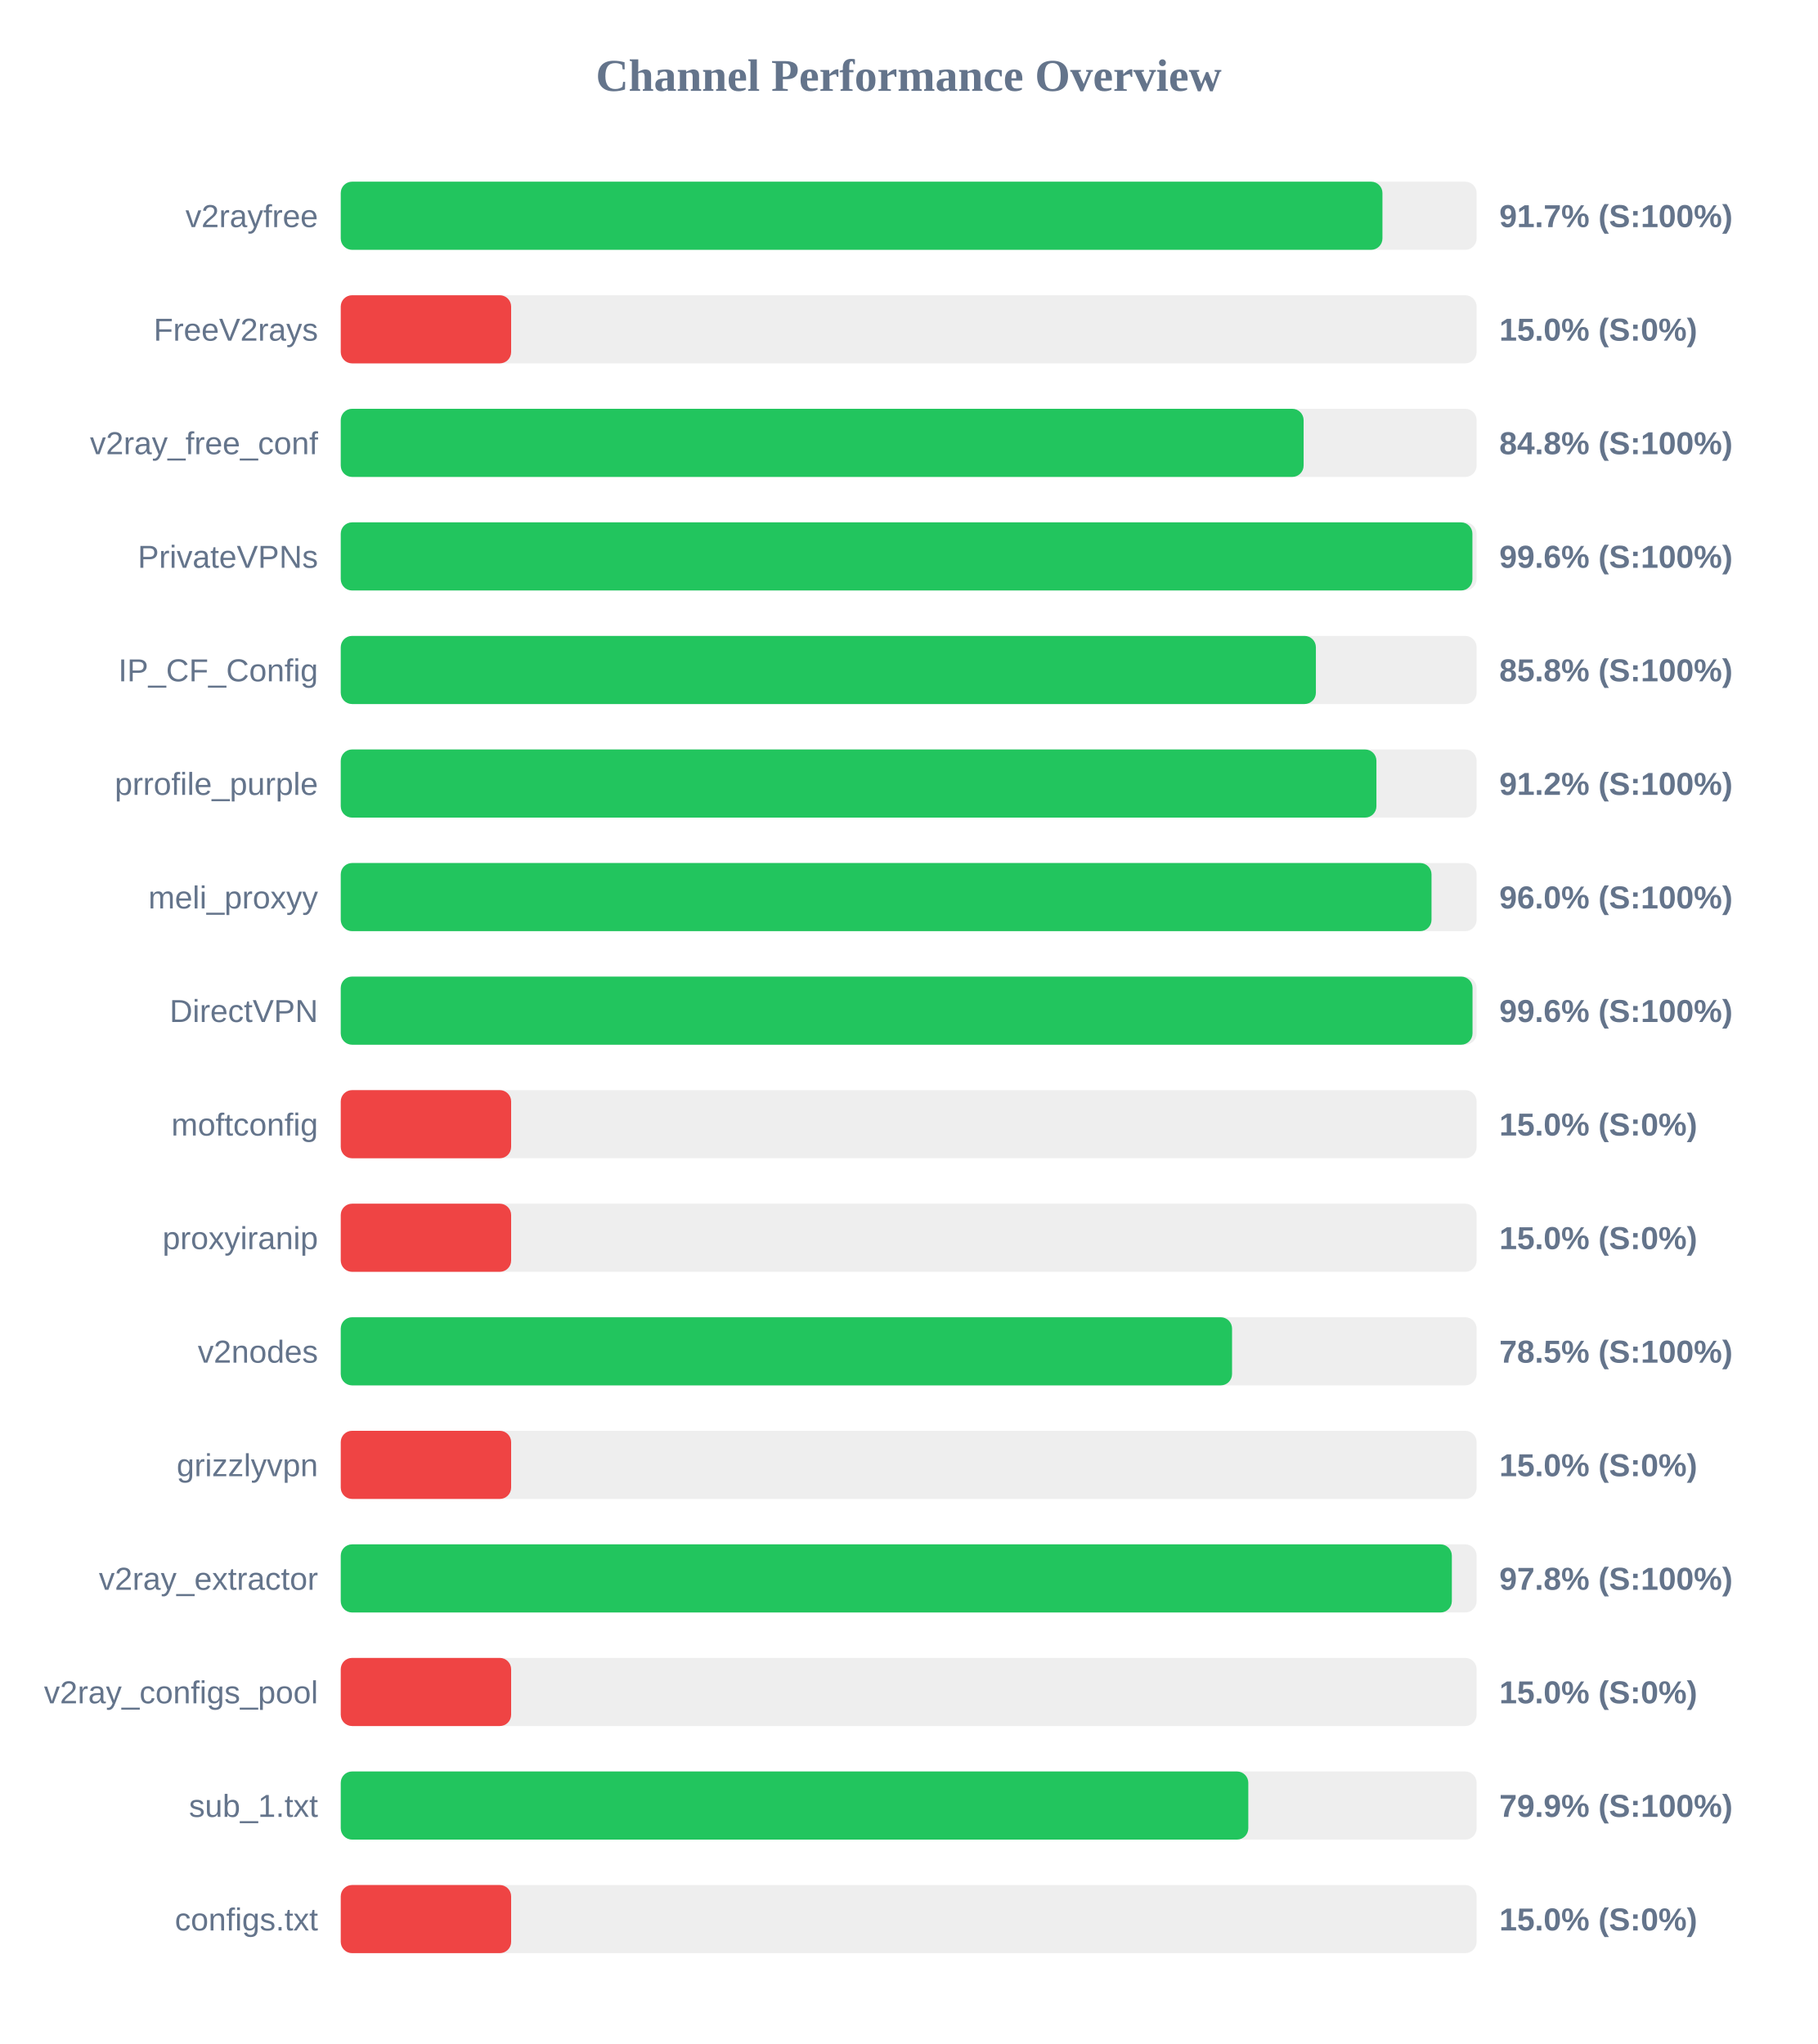
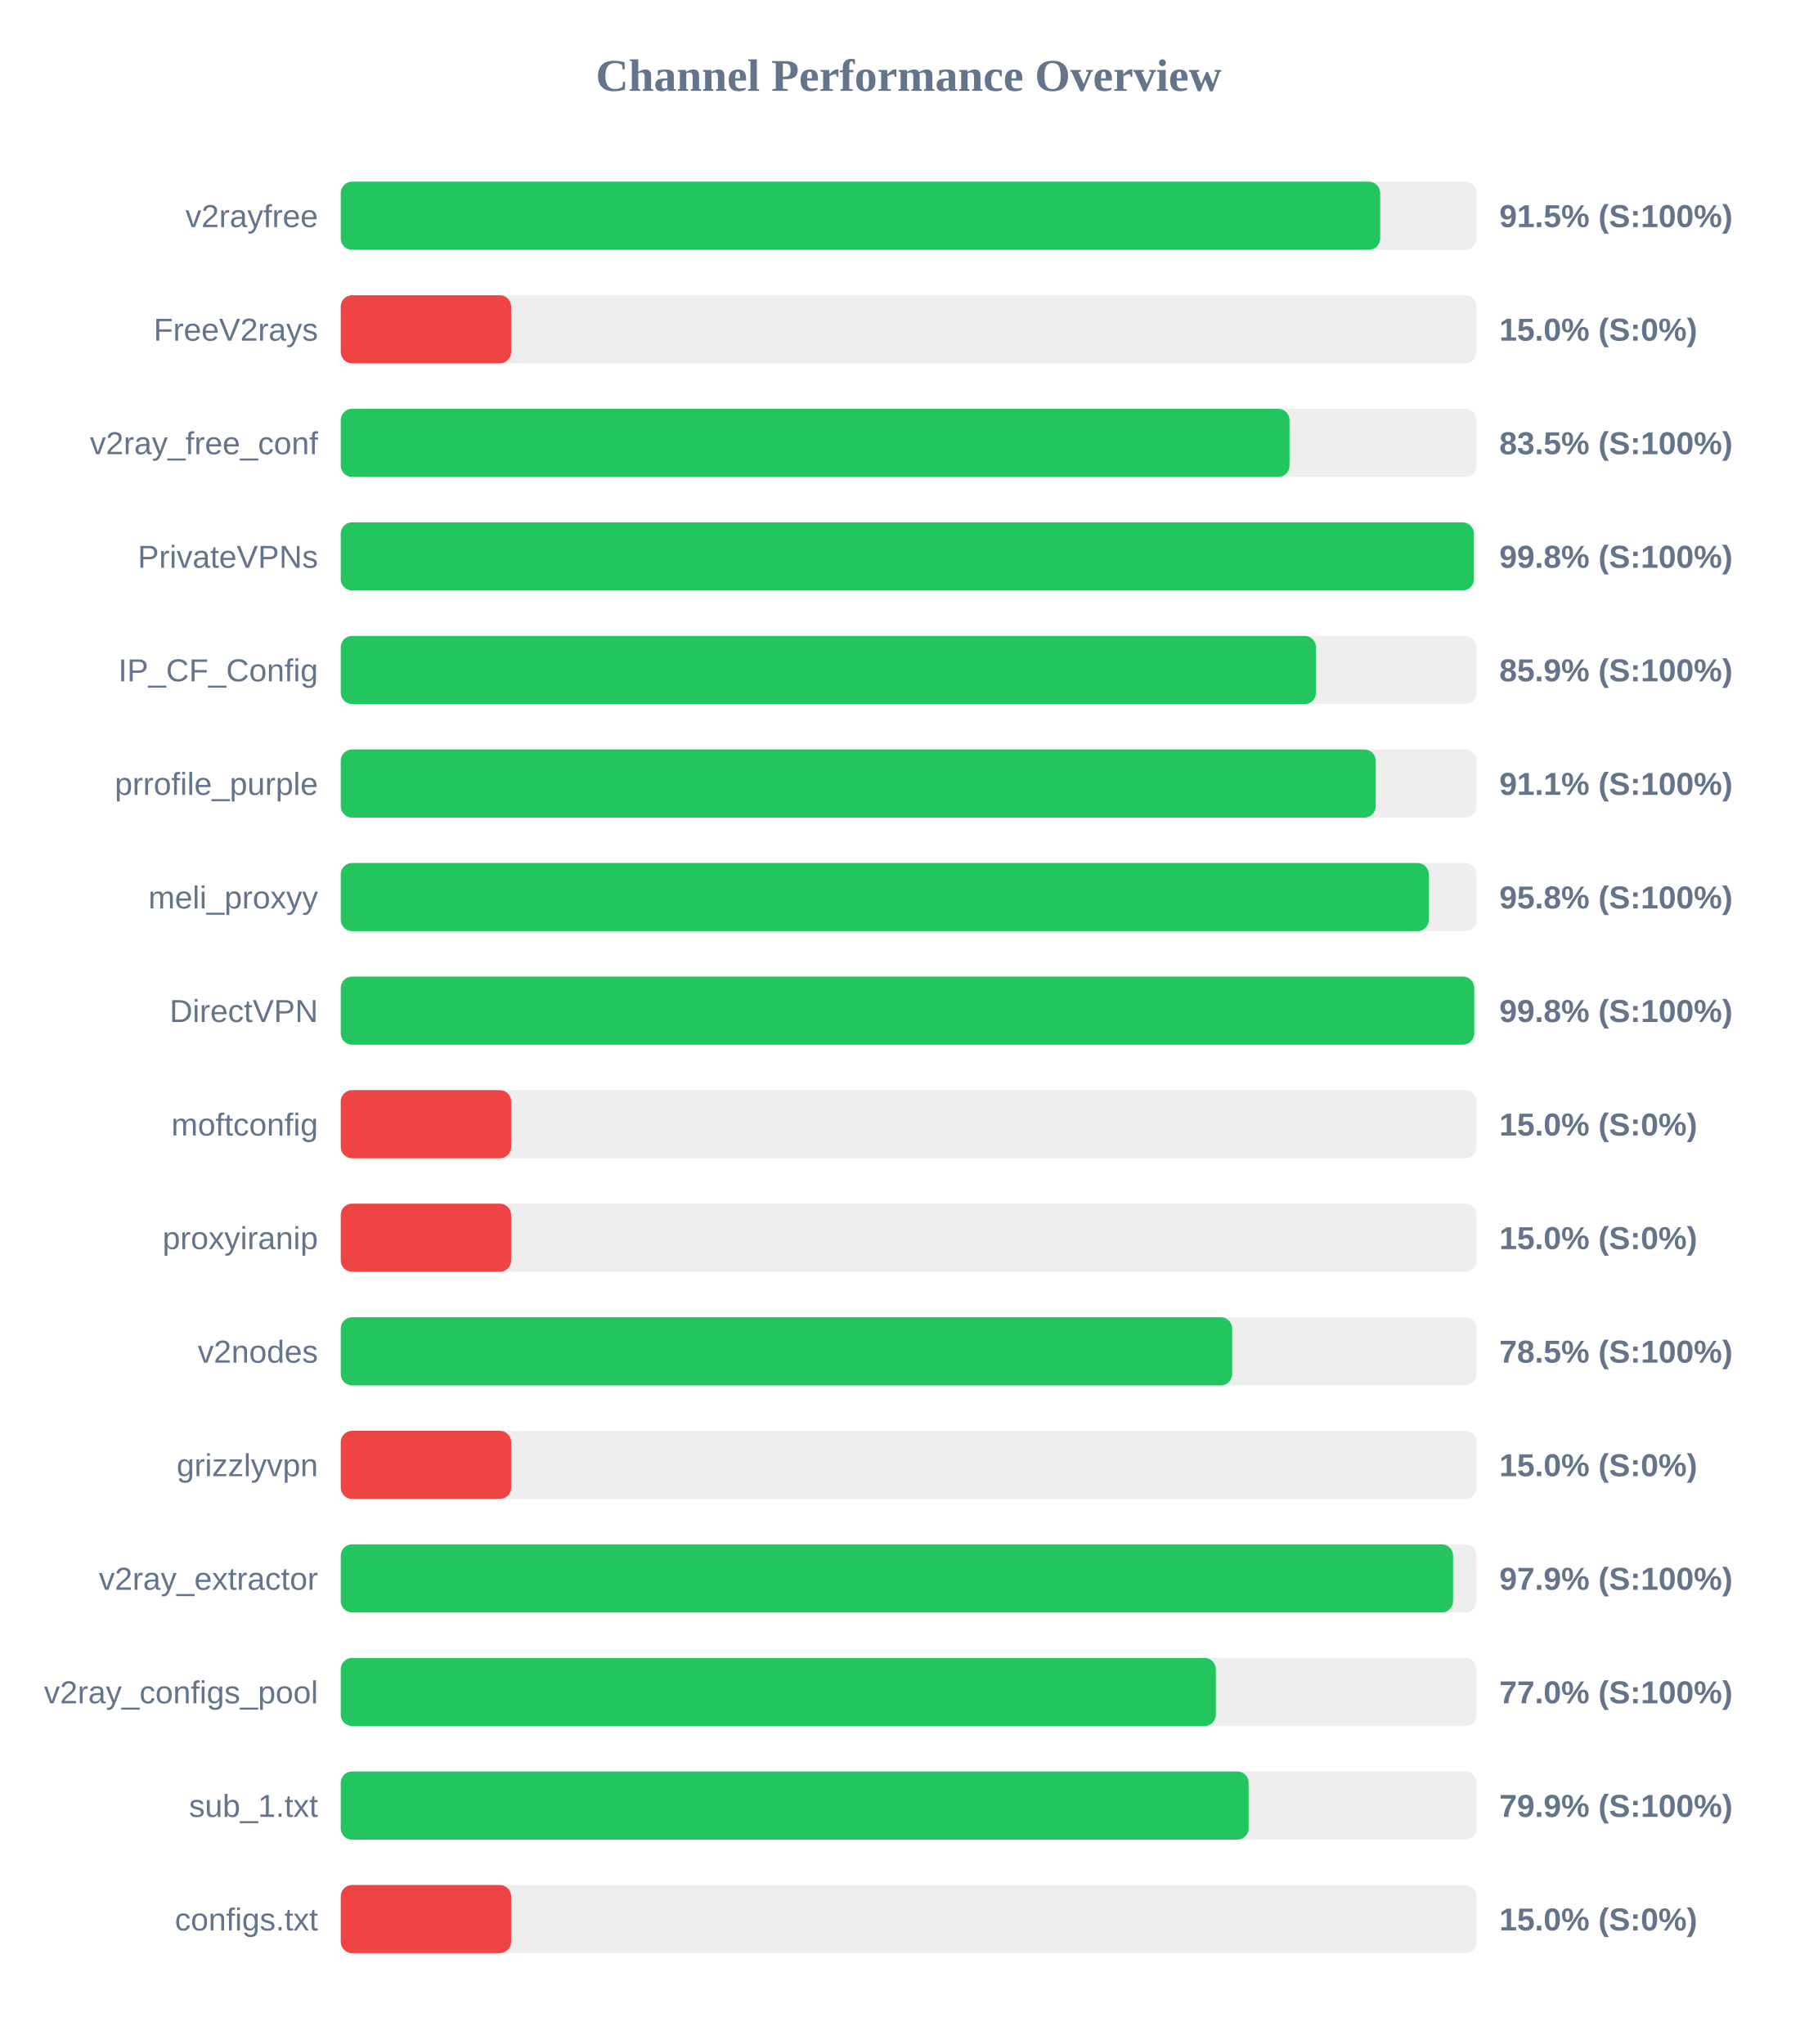
<svg xmlns="http://www.w3.org/2000/svg" width="800" height="900" version="1.1">
  <style>
        .row { font: 14px Arial; fill: #64748b; }
        .score { font: bold 14px Arial; fill: #64748b; }
    </style>
  <text x="400" y="40" text-anchor="middle" font-size="20px" font-weight="bold" fill="#64748b">Channel Performance Overview</text>
  <rect x="150" y="80" width="500" height="30" fill="#eee" rx="5" />
-   <rect x="150" y="80" width="458.55" height="30" fill="#22c55e" rx="5" />
+   <rect x="150" y="80" width="457.55" height="30" fill="#22c55e" rx="5" />
  <text x="140" y="100" text-anchor="end" class="row">v2rayfree</text>
-   <text x="660" y="100" text-anchor="start" class="score">91.7% (S:100%)</text>
+   <text x="660" y="100" text-anchor="start" class="score">91.5% (S:100%)</text>
  <rect x="150" y="130" width="500" height="30" fill="#eee" rx="5" />
  <rect x="150" y="130" width="75.0" height="30" fill="#ef4444" rx="5" />
  <text x="140" y="150" text-anchor="end" class="row">FreeV2rays</text>
  <text x="660" y="150" text-anchor="start" class="score">15.0% (S:0%)</text>
  <rect x="150" y="180" width="500" height="30" fill="#eee" rx="5" />
-   <rect x="150" y="180" width="423.85" height="30" fill="#22c55e" rx="5" />
+   <rect x="150" y="180" width="417.65" height="30" fill="#22c55e" rx="5" />
  <text x="140" y="200" text-anchor="end" class="row">v2ray_free_conf</text>
-   <text x="660" y="200" text-anchor="start" class="score">84.8% (S:100%)</text>
+   <text x="660" y="200" text-anchor="start" class="score">83.5% (S:100%)</text>
  <rect x="150" y="230" width="500" height="30" fill="#eee" rx="5" />
-   <rect x="150" y="230" width="498.15" height="30" fill="#22c55e" rx="5" />
+   <rect x="150" y="230" width="498.8" height="30" fill="#22c55e" rx="5" />
  <text x="140" y="250" text-anchor="end" class="row">PrivateVPNs</text>
-   <text x="660" y="250" text-anchor="start" class="score">99.6% (S:100%)</text>
+   <text x="660" y="250" text-anchor="start" class="score">99.8% (S:100%)</text>
  <rect x="150" y="280" width="500" height="30" fill="#eee" rx="5" />
-   <rect x="150" y="280" width="429.25" height="30" fill="#22c55e" rx="5" />
+   <rect x="150" y="280" width="429.3" height="30" fill="#22c55e" rx="5" />
  <text x="140" y="300" text-anchor="end" class="row">IP_CF_Config</text>
-   <text x="660" y="300" text-anchor="start" class="score">85.8% (S:100%)</text>
+   <text x="660" y="300" text-anchor="start" class="score">85.9% (S:100%)</text>
  <rect x="150" y="330" width="500" height="30" fill="#eee" rx="5" />
-   <rect x="150" y="330" width="455.9" height="30" fill="#22c55e" rx="5" />
+   <rect x="150" y="330" width="455.6" height="30" fill="#22c55e" rx="5" />
  <text x="140" y="350" text-anchor="end" class="row">prrofile_purple</text>
-   <text x="660" y="350" text-anchor="start" class="score">91.2% (S:100%)</text>
+   <text x="660" y="350" text-anchor="start" class="score">91.1% (S:100%)</text>
  <rect x="150" y="380" width="500" height="30" fill="#eee" rx="5" />
-   <rect x="150" y="380" width="480.15" height="30" fill="#22c55e" rx="5" />
+   <rect x="150" y="380" width="478.95" height="30" fill="#22c55e" rx="5" />
  <text x="140" y="400" text-anchor="end" class="row">meli_proxyy</text>
-   <text x="660" y="400" text-anchor="start" class="score">96.0% (S:100%)</text>
+   <text x="660" y="400" text-anchor="start" class="score">95.8% (S:100%)</text>
  <rect x="150" y="430" width="500" height="30" fill="#eee" rx="5" />
-   <rect x="150" y="430" width="498.2" height="30" fill="#22c55e" rx="5" />
+   <rect x="150" y="430" width="498.95" height="30" fill="#22c55e" rx="5" />
  <text x="140" y="450" text-anchor="end" class="row">DirectVPN</text>
-   <text x="660" y="450" text-anchor="start" class="score">99.6% (S:100%)</text>
+   <text x="660" y="450" text-anchor="start" class="score">99.8% (S:100%)</text>
  <rect x="150" y="480" width="500" height="30" fill="#eee" rx="5" />
  <rect x="150" y="480" width="75.0" height="30" fill="#ef4444" rx="5" />
  <text x="140" y="500" text-anchor="end" class="row">moftconfig</text>
  <text x="660" y="500" text-anchor="start" class="score">15.0% (S:0%)</text>
  <rect x="150" y="530" width="500" height="30" fill="#eee" rx="5" />
  <rect x="150" y="530" width="75.0" height="30" fill="#ef4444" rx="5" />
  <text x="140" y="550" text-anchor="end" class="row">proxyiranip</text>
  <text x="660" y="550" text-anchor="start" class="score">15.0% (S:0%)</text>
  <rect x="150" y="580" width="500" height="30" fill="#eee" rx="5" />
-   <rect x="150" y="580" width="392.35" height="30" fill="#22c55e" rx="5" />
+   <rect x="150" y="580" width="392.4" height="30" fill="#22c55e" rx="5" />
  <text x="140" y="600" text-anchor="end" class="row">v2nodes</text>
  <text x="660" y="600" text-anchor="start" class="score">78.5% (S:100%)</text>
  <rect x="150" y="630" width="500" height="30" fill="#eee" rx="5" />
  <rect x="150" y="630" width="75.0" height="30" fill="#ef4444" rx="5" />
  <text x="140" y="650" text-anchor="end" class="row">grizzlyvpn</text>
  <text x="660" y="650" text-anchor="start" class="score">15.0% (S:0%)</text>
  <rect x="150" y="680" width="500" height="30" fill="#eee" rx="5" />
-   <rect x="150" y="680" width="489.1" height="30" fill="#22c55e" rx="5" />
+   <rect x="150" y="680" width="489.65" height="30" fill="#22c55e" rx="5" />
  <text x="140" y="700" text-anchor="end" class="row">v2ray_extractor</text>
-   <text x="660" y="700" text-anchor="start" class="score">97.8% (S:100%)</text>
+   <text x="660" y="700" text-anchor="start" class="score">97.9% (S:100%)</text>
  <rect x="150" y="730" width="500" height="30" fill="#eee" rx="5" />
-   <rect x="150" y="730" width="75.0" height="30" fill="#ef4444" rx="5" />
+   <rect x="150" y="730" width="385.2" height="30" fill="#22c55e" rx="5" />
  <text x="140" y="750" text-anchor="end" class="row">v2ray_configs_pool</text>
-   <text x="660" y="750" text-anchor="start" class="score">15.0% (S:0%)</text>
+   <text x="660" y="750" text-anchor="start" class="score">77.0% (S:100%)</text>
  <rect x="150" y="780" width="500" height="30" fill="#eee" rx="5" />
-   <rect x="150" y="780" width="399.5" height="30" fill="#22c55e" rx="5" />
+   <rect x="150" y="780" width="399.65" height="30" fill="#22c55e" rx="5" />
  <text x="140" y="800" text-anchor="end" class="row">sub_1.txt</text>
  <text x="660" y="800" text-anchor="start" class="score">79.9% (S:100%)</text>
  <rect x="150" y="830" width="500" height="30" fill="#eee" rx="5" />
  <rect x="150" y="830" width="75.0" height="30" fill="#ef4444" rx="5" />
  <text x="140" y="850" text-anchor="end" class="row">configs.txt</text>
  <text x="660" y="850" text-anchor="start" class="score">15.0% (S:0%)</text>
</svg>
